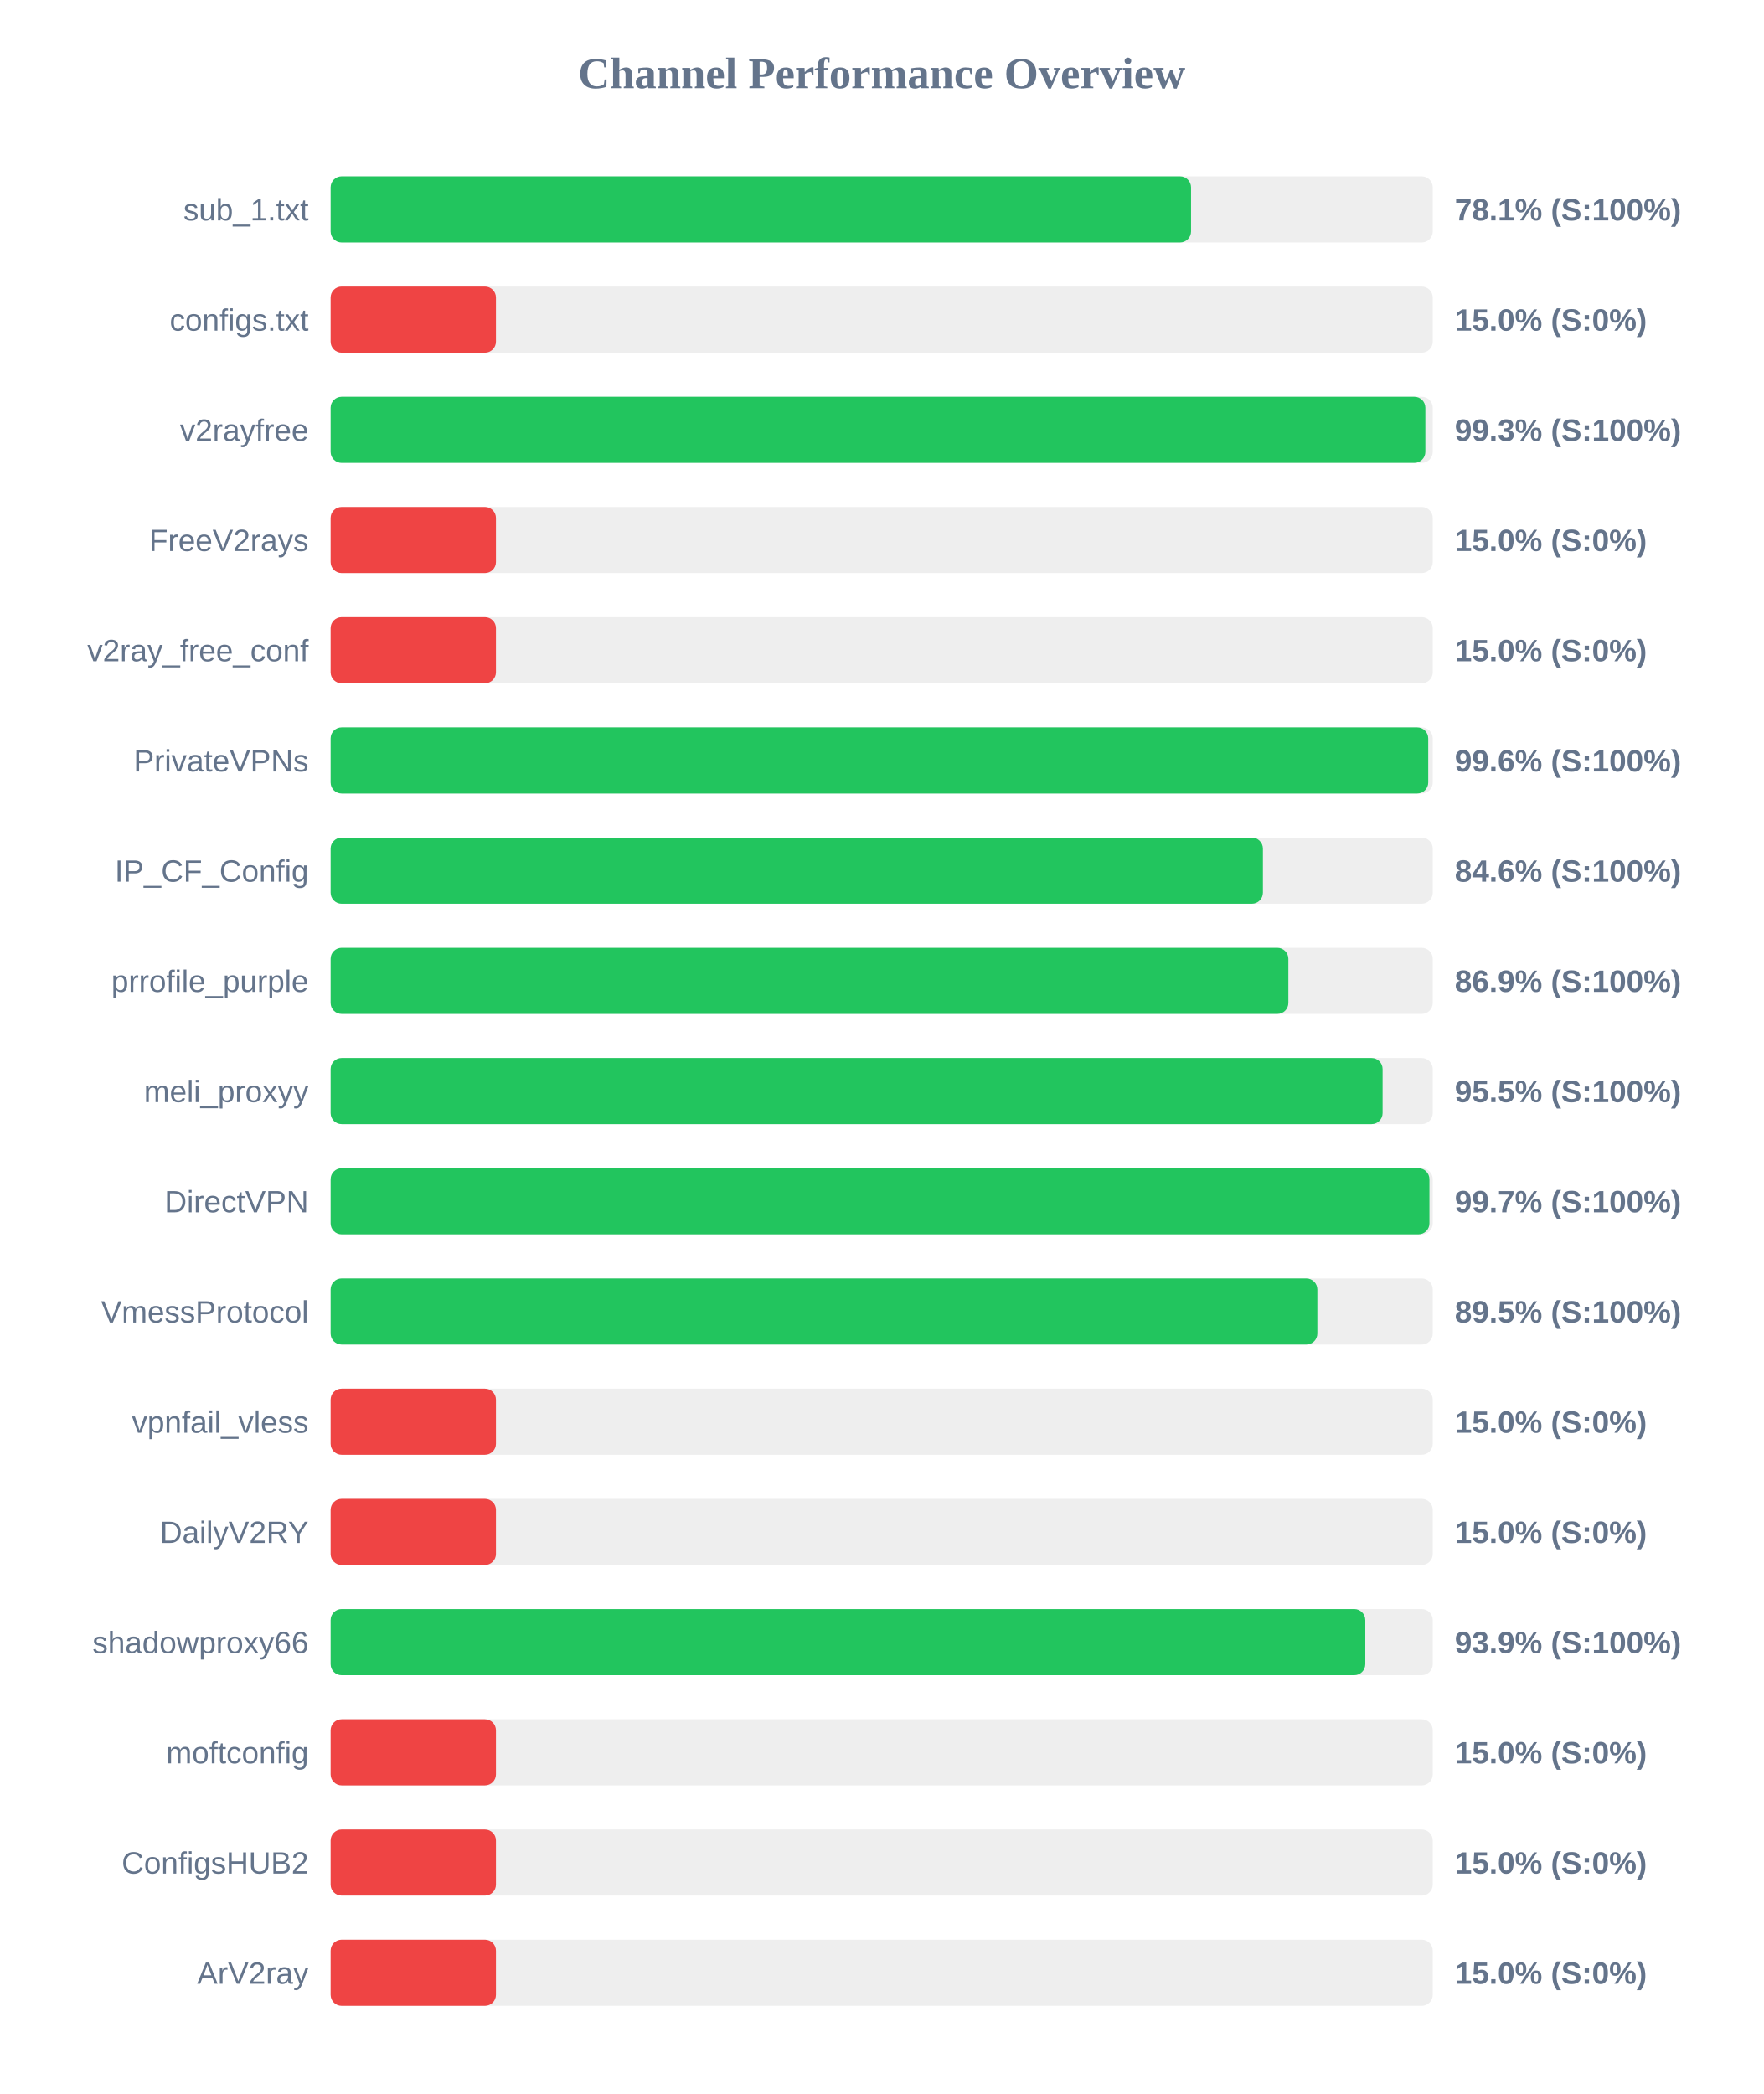
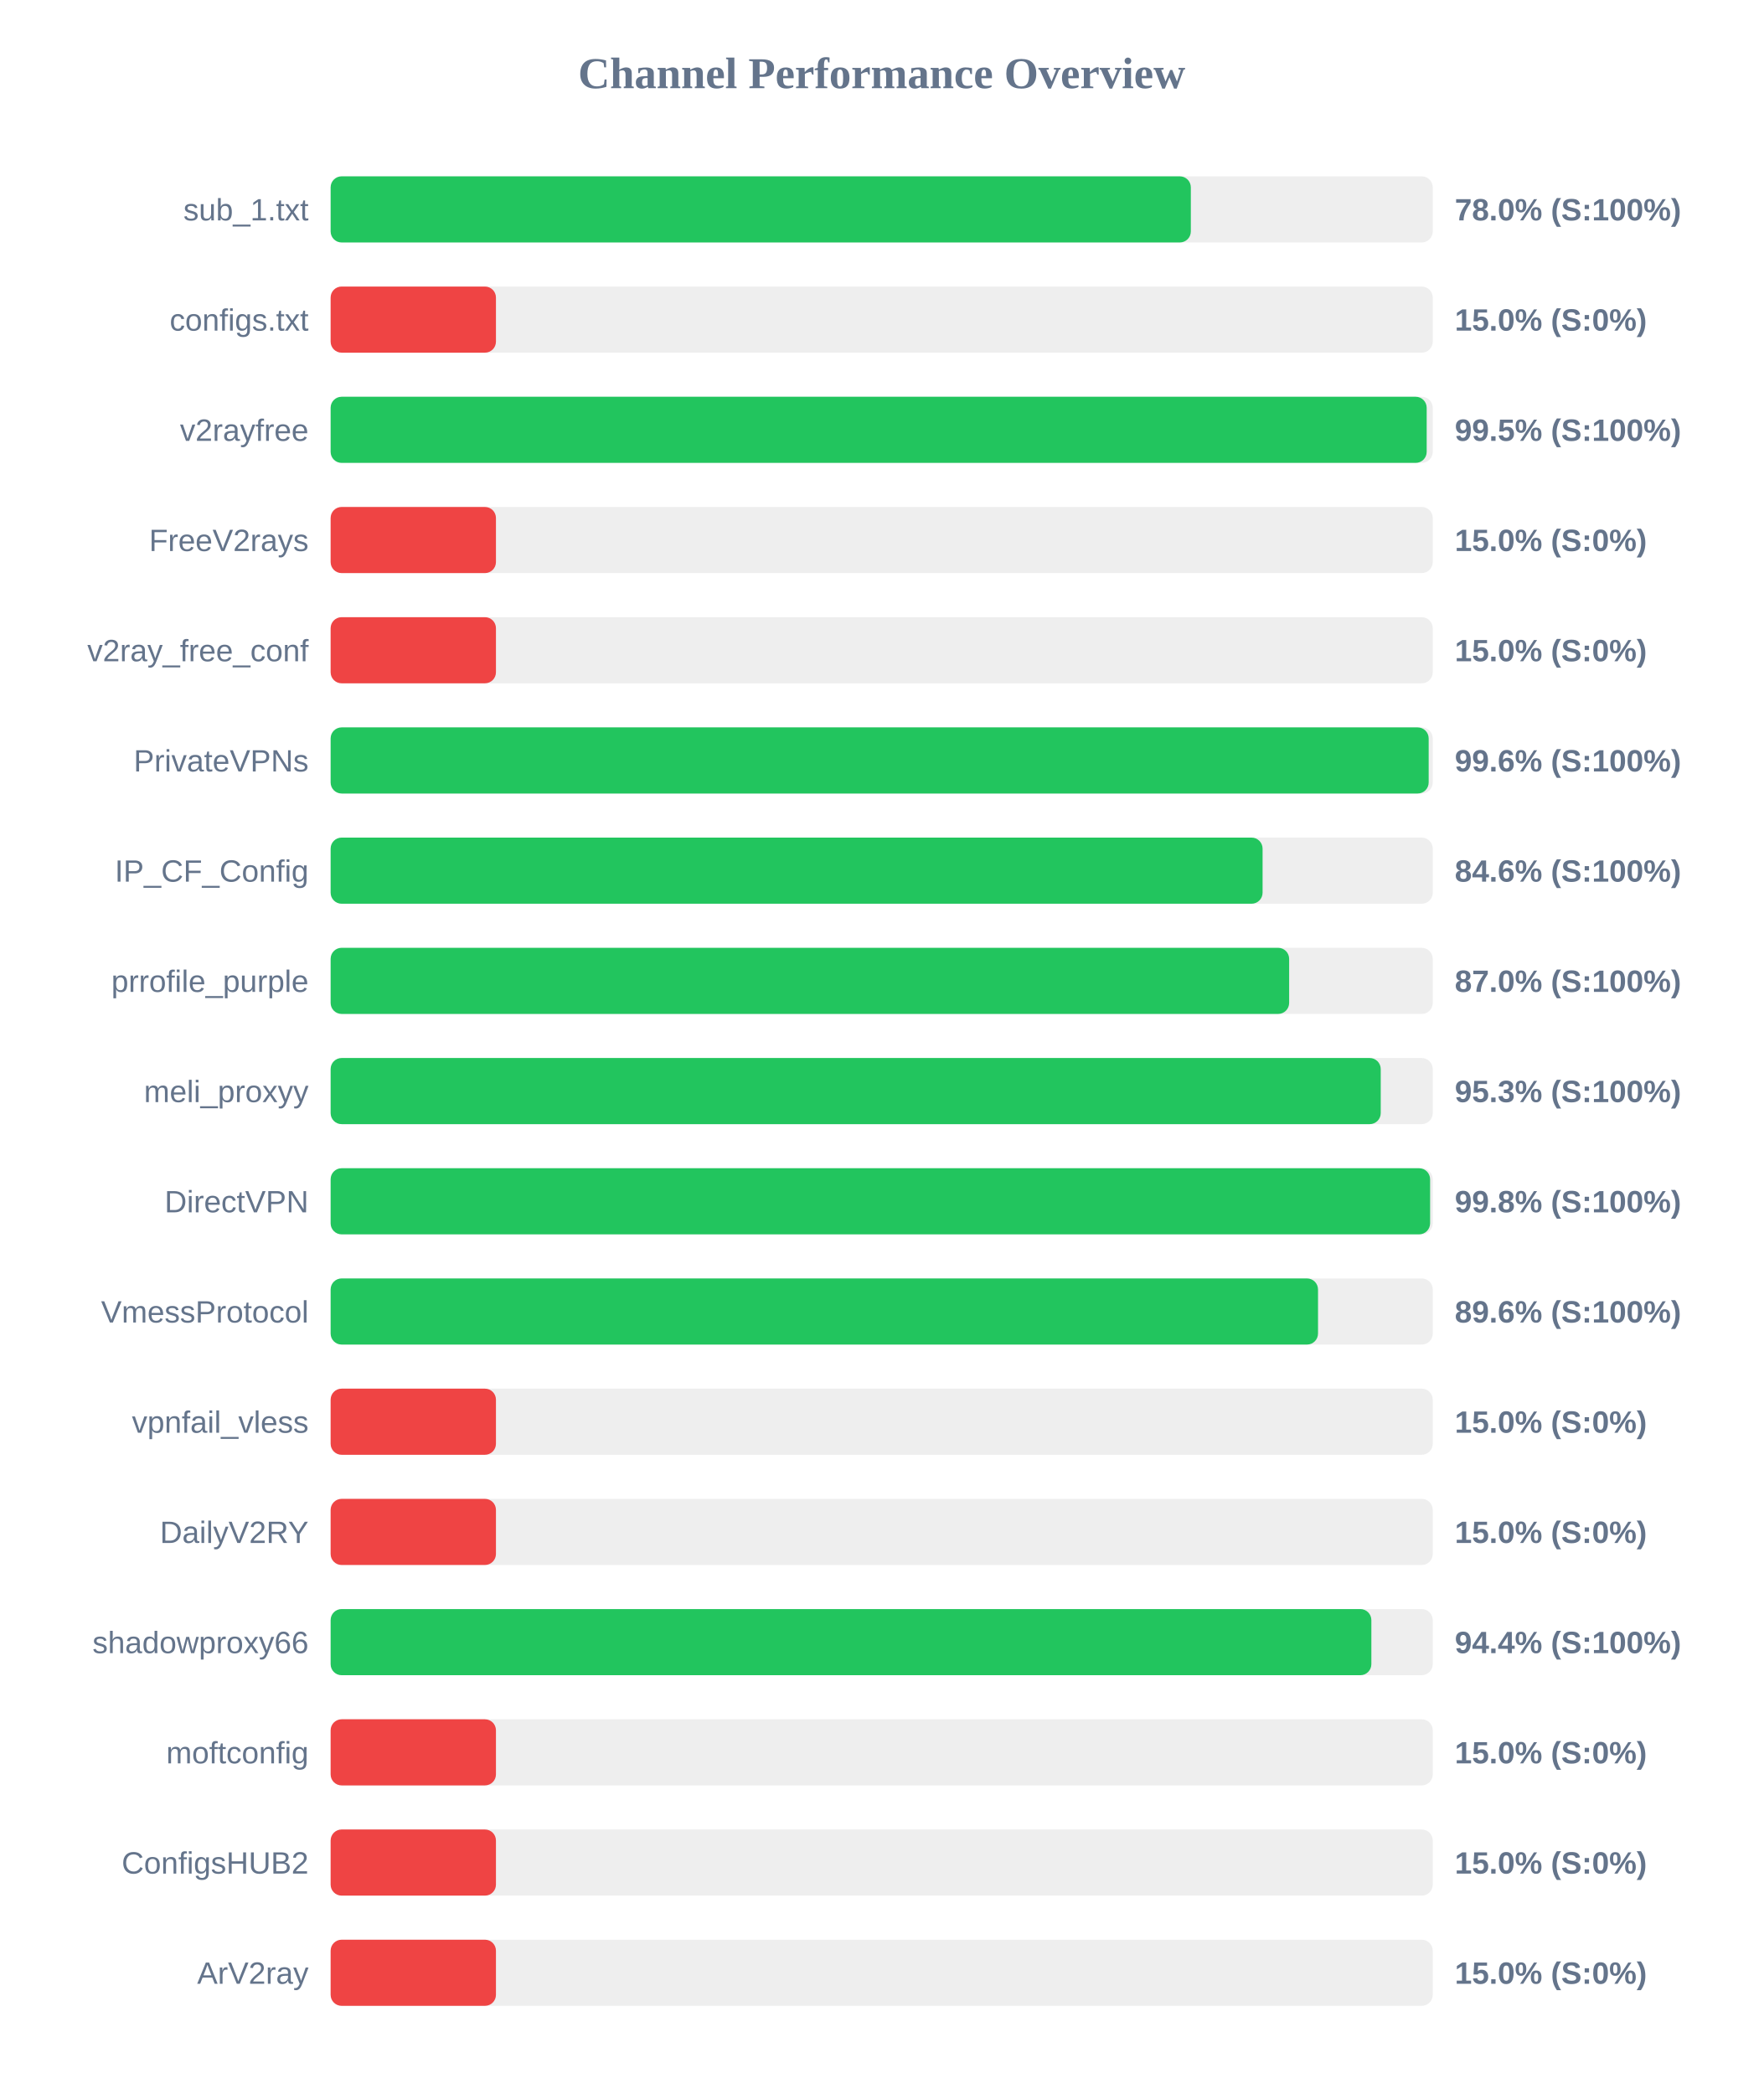
<svg xmlns="http://www.w3.org/2000/svg" width="800" height="950" version="1.1">
  <style>
        .row { font: 14px Arial; fill: #64748b; }
        .score { font: bold 14px Arial; fill: #64748b; }
    </style>
  <text x="400" y="40" text-anchor="middle" font-size="20px" font-weight="bold" fill="#64748b">Channel Performance Overview</text>
  <rect x="150" y="80" width="500" height="30" fill="#eee" rx="5" />
-   <rect x="150" y="80" width="390.35" height="30" fill="#22c55e" rx="5" />
+   <rect x="150" y="80" width="390.25" height="30" fill="#22c55e" rx="5" />
  <text x="140" y="100" text-anchor="end" class="row">sub_1.txt</text>
-   <text x="660" y="100" text-anchor="start" class="score">78.1% (S:100%)</text>
+   <text x="660" y="100" text-anchor="start" class="score">78.0% (S:100%)</text>
  <rect x="150" y="130" width="500" height="30" fill="#eee" rx="5" />
  <rect x="150" y="130" width="75.0" height="30" fill="#ef4444" rx="5" />
  <text x="140" y="150" text-anchor="end" class="row">configs.txt</text>
  <text x="660" y="150" text-anchor="start" class="score">15.0% (S:0%)</text>
  <rect x="150" y="180" width="500" height="30" fill="#eee" rx="5" />
-   <rect x="150" y="180" width="496.65" height="30" fill="#22c55e" rx="5" />
+   <rect x="150" y="180" width="497.25" height="30" fill="#22c55e" rx="5" />
  <text x="140" y="200" text-anchor="end" class="row">v2rayfree</text>
-   <text x="660" y="200" text-anchor="start" class="score">99.3% (S:100%)</text>
+   <text x="660" y="200" text-anchor="start" class="score">99.5% (S:100%)</text>
  <rect x="150" y="230" width="500" height="30" fill="#eee" rx="5" />
  <rect x="150" y="230" width="75.0" height="30" fill="#ef4444" rx="5" />
  <text x="140" y="250" text-anchor="end" class="row">FreeV2rays</text>
  <text x="660" y="250" text-anchor="start" class="score">15.0% (S:0%)</text>
  <rect x="150" y="280" width="500" height="30" fill="#eee" rx="5" />
  <rect x="150" y="280" width="75.0" height="30" fill="#ef4444" rx="5" />
  <text x="140" y="300" text-anchor="end" class="row">v2ray_free_conf</text>
  <text x="660" y="300" text-anchor="start" class="score">15.0% (S:0%)</text>
  <rect x="150" y="330" width="500" height="30" fill="#eee" rx="5" />
-   <rect x="150" y="330" width="497.95" height="30" fill="#22c55e" rx="5" />
+   <rect x="150" y="330" width="498.15" height="30" fill="#22c55e" rx="5" />
  <text x="140" y="350" text-anchor="end" class="row">PrivateVPNs</text>
  <text x="660" y="350" text-anchor="start" class="score">99.6% (S:100%)</text>
  <rect x="150" y="380" width="500" height="30" fill="#eee" rx="5" />
-   <rect x="150" y="380" width="422.95" height="30" fill="#22c55e" rx="5" />
+   <rect x="150" y="380" width="422.8" height="30" fill="#22c55e" rx="5" />
  <text x="140" y="400" text-anchor="end" class="row">IP_CF_Config</text>
  <text x="660" y="400" text-anchor="start" class="score">84.6% (S:100%)</text>
  <rect x="150" y="430" width="500" height="30" fill="#eee" rx="5" />
-   <rect x="150" y="430" width="434.5" height="30" fill="#22c55e" rx="5" />
+   <rect x="150" y="430" width="434.85" height="30" fill="#22c55e" rx="5" />
  <text x="140" y="450" text-anchor="end" class="row">prrofile_purple</text>
-   <text x="660" y="450" text-anchor="start" class="score">86.9% (S:100%)</text>
+   <text x="660" y="450" text-anchor="start" class="score">87.0% (S:100%)</text>
  <rect x="150" y="480" width="500" height="30" fill="#eee" rx="5" />
-   <rect x="150" y="480" width="477.25" height="30" fill="#22c55e" rx="5" />
+   <rect x="150" y="480" width="476.4" height="30" fill="#22c55e" rx="5" />
  <text x="140" y="500" text-anchor="end" class="row">meli_proxyy</text>
-   <text x="660" y="500" text-anchor="start" class="score">95.5% (S:100%)</text>
+   <text x="660" y="500" text-anchor="start" class="score">95.3% (S:100%)</text>
  <rect x="150" y="530" width="500" height="30" fill="#eee" rx="5" />
-   <rect x="150" y="530" width="498.5" height="30" fill="#22c55e" rx="5" />
+   <rect x="150" y="530" width="498.8" height="30" fill="#22c55e" rx="5" />
  <text x="140" y="550" text-anchor="end" class="row">DirectVPN</text>
-   <text x="660" y="550" text-anchor="start" class="score">99.7% (S:100%)</text>
+   <text x="660" y="550" text-anchor="start" class="score">99.8% (S:100%)</text>
  <rect x="150" y="580" width="500" height="30" fill="#eee" rx="5" />
-   <rect x="150" y="580" width="447.65" height="30" fill="#22c55e" rx="5" />
+   <rect x="150" y="580" width="447.95" height="30" fill="#22c55e" rx="5" />
  <text x="140" y="600" text-anchor="end" class="row">VmessProtocol</text>
-   <text x="660" y="600" text-anchor="start" class="score">89.5% (S:100%)</text>
+   <text x="660" y="600" text-anchor="start" class="score">89.6% (S:100%)</text>
  <rect x="150" y="630" width="500" height="30" fill="#eee" rx="5" />
  <rect x="150" y="630" width="75.0" height="30" fill="#ef4444" rx="5" />
  <text x="140" y="650" text-anchor="end" class="row">vpnfail_vless</text>
  <text x="660" y="650" text-anchor="start" class="score">15.0% (S:0%)</text>
  <rect x="150" y="680" width="500" height="30" fill="#eee" rx="5" />
  <rect x="150" y="680" width="75.0" height="30" fill="#ef4444" rx="5" />
  <text x="140" y="700" text-anchor="end" class="row">DailyV2RY</text>
  <text x="660" y="700" text-anchor="start" class="score">15.0% (S:0%)</text>
  <rect x="150" y="730" width="500" height="30" fill="#eee" rx="5" />
-   <rect x="150" y="730" width="469.4" height="30" fill="#22c55e" rx="5" />
+   <rect x="150" y="730" width="472.15" height="30" fill="#22c55e" rx="5" />
  <text x="140" y="750" text-anchor="end" class="row">shadowproxy66</text>
-   <text x="660" y="750" text-anchor="start" class="score">93.9% (S:100%)</text>
+   <text x="660" y="750" text-anchor="start" class="score">94.4% (S:100%)</text>
  <rect x="150" y="780" width="500" height="30" fill="#eee" rx="5" />
  <rect x="150" y="780" width="75.0" height="30" fill="#ef4444" rx="5" />
  <text x="140" y="800" text-anchor="end" class="row">moftconfig</text>
  <text x="660" y="800" text-anchor="start" class="score">15.0% (S:0%)</text>
  <rect x="150" y="830" width="500" height="30" fill="#eee" rx="5" />
  <rect x="150" y="830" width="75.0" height="30" fill="#ef4444" rx="5" />
  <text x="140" y="850" text-anchor="end" class="row">ConfigsHUB2</text>
  <text x="660" y="850" text-anchor="start" class="score">15.0% (S:0%)</text>
  <rect x="150" y="880" width="500" height="30" fill="#eee" rx="5" />
  <rect x="150" y="880" width="75.0" height="30" fill="#ef4444" rx="5" />
  <text x="140" y="900" text-anchor="end" class="row">ArV2ray</text>
  <text x="660" y="900" text-anchor="start" class="score">15.0% (S:0%)</text>
</svg>
